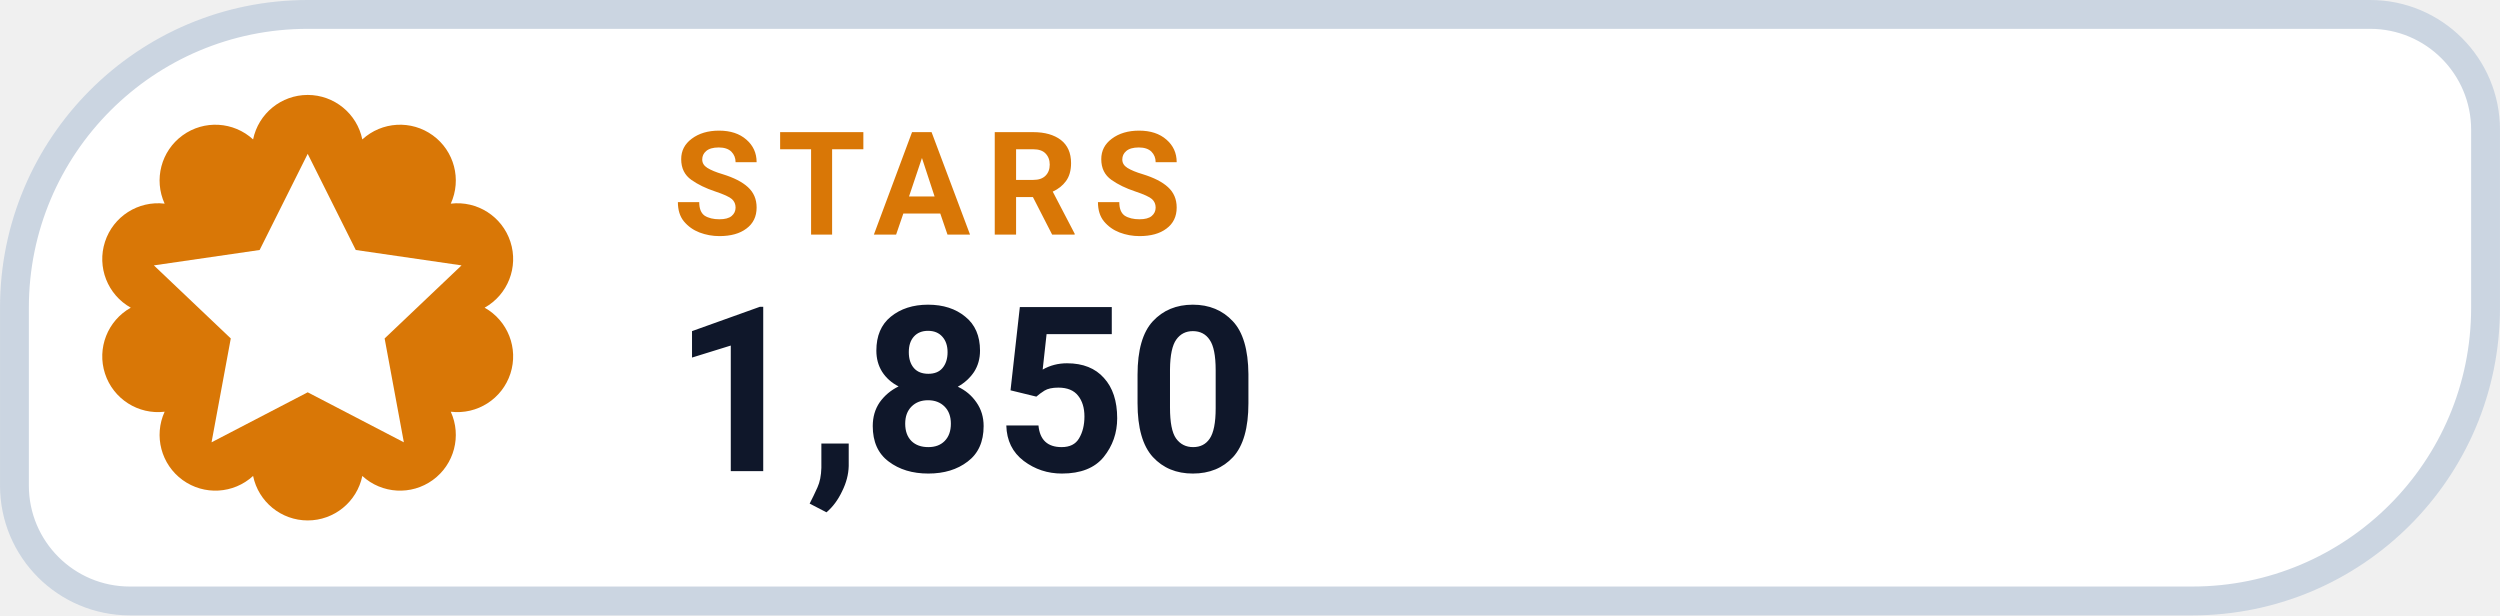
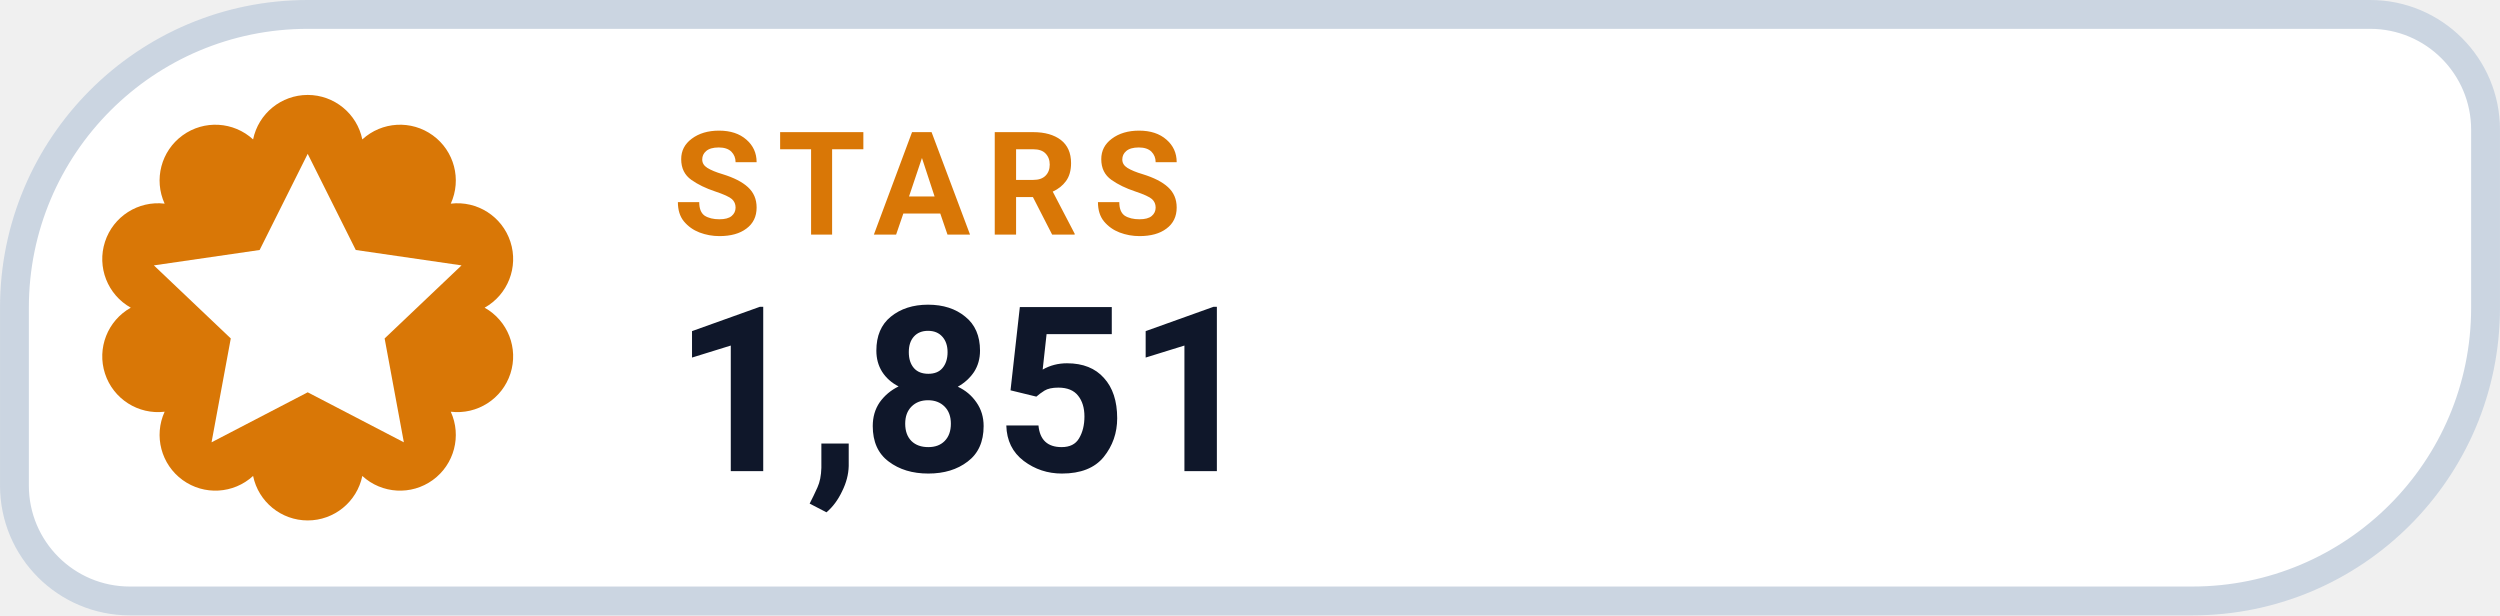
- <svg xmlns="http://www.w3.org/2000/svg" width="126" height="31.015" viewBox="0 0 130 32" role="img" aria-label="STARS 1,850">
+ <svg xmlns="http://www.w3.org/2000/svg" width="126" height="31.015" viewBox="0 0 130 32" role="img" aria-label="STARS 1,851">
  <path d="M 16.00 0.75 H 123.25 A 6.00 6.00 0 0 1 129.25 6.75 V 16.00 A 15.25 15.25 0 0 1 114.00 31.25 H 6.75 A 6.00 6.00 0 0 1 0.75 25.25 V 16.00 A 15.25 15.25 0 0 1 16.00 0.75 Z" fill="#FFFFFF" stroke="#CBD5E1" stroke-width="1.5" />
  <path d="M 13.16 7.25 A 2.90 2.90 0 0 1 18.84 7.25 A 2.90 2.90 0 0 1 23.44 10.59 A 2.90 2.90 0 0 1 25.20 16.00 A 2.90 2.90 0 0 1 23.44 21.41 A 2.90 2.90 0 0 1 18.84 24.75 A 2.90 2.90 0 0 1 13.16 24.75 A 2.90 2.90 0 0 1 8.56 21.41 A 2.90 2.90 0 0 1 6.80 16.00 A 2.90 2.90 0 0 1 8.56 10.59 A 2.90 2.90 0 0 1 13.16 7.25 Z" fill="#D97706" />
  <g transform="translate(16 16)" style="color:#FFFFFF;">
    <path d="M0 -8 l2.5 5 5.5 .8 -4 3.8 1 5.4 -5 -2.6 -5 2.6 1 -5.4 -4 -3.8 5.5 -.8 Z" fill="currentColor" />
  </g>
  <text x="35" y="12.2" fill="#D97706" font-family="-apple-system,BlinkMacSystemFont,'Segoe UI',Roboto,Helvetica,Arial,sans-serif" font-size="7.5" font-weight="700" letter-spacing=".8">STARS</text>
-   <text x="35" y="24.5" fill="#0F172A" font-family="-apple-system,BlinkMacSystemFont,'Segoe UI',Roboto,Helvetica,Arial,sans-serif" font-size="12" font-weight="750">1,850</text>
+   <text x="35" y="24.5" fill="#0F172A" font-family="-apple-system,BlinkMacSystemFont,'Segoe UI',Roboto,Helvetica,Arial,sans-serif" font-size="12" font-weight="750">1,851</text>
</svg>
